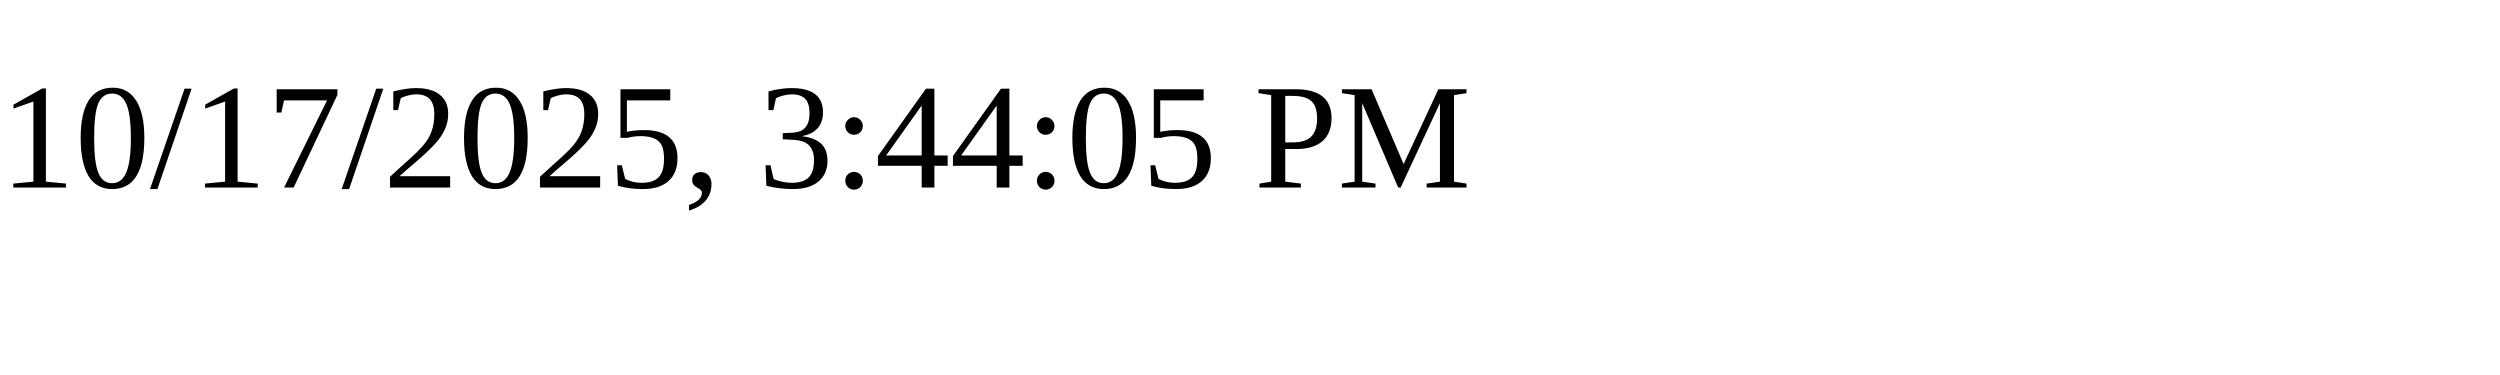
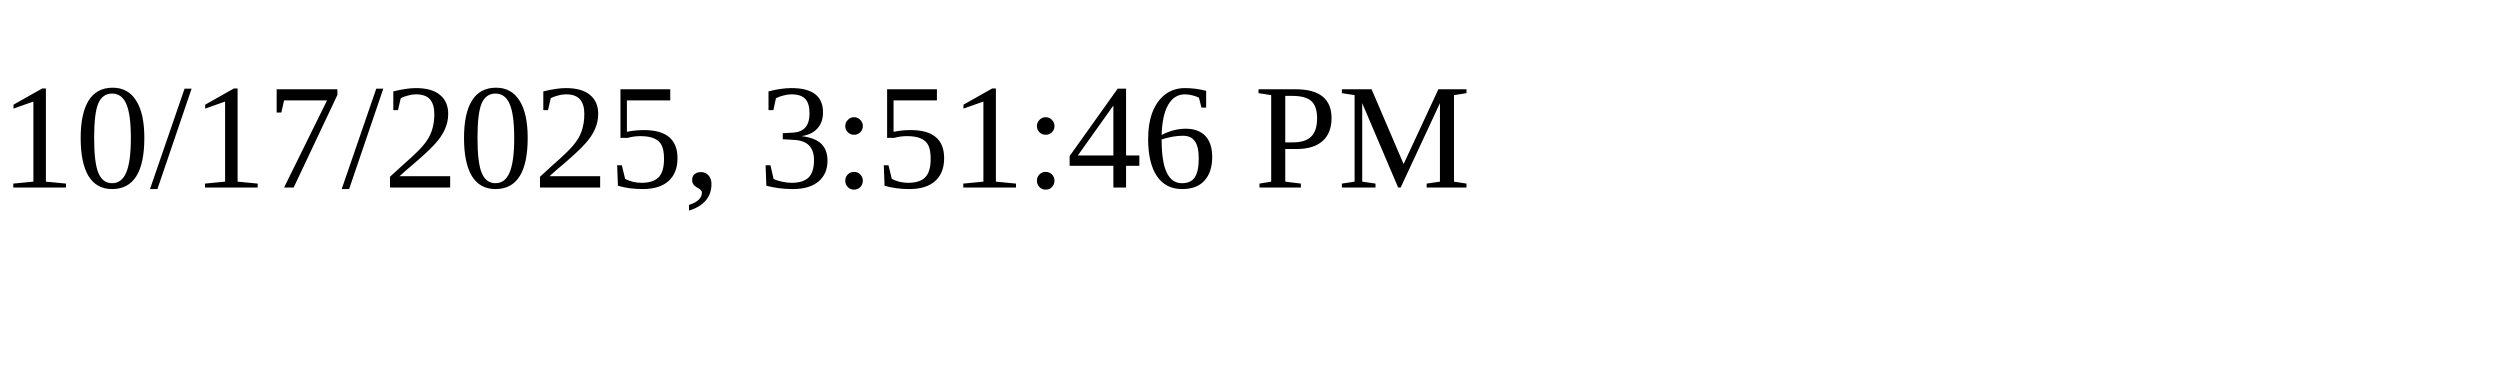
<svg xmlns="http://www.w3.org/2000/svg" height="30" width="200">
-   <text x="0" y="15">10/17/2025, 3:44:05 PM</text>
+   <text x="0" y="15">10/17/2025, 3:51:46 PM</text>
</svg>
